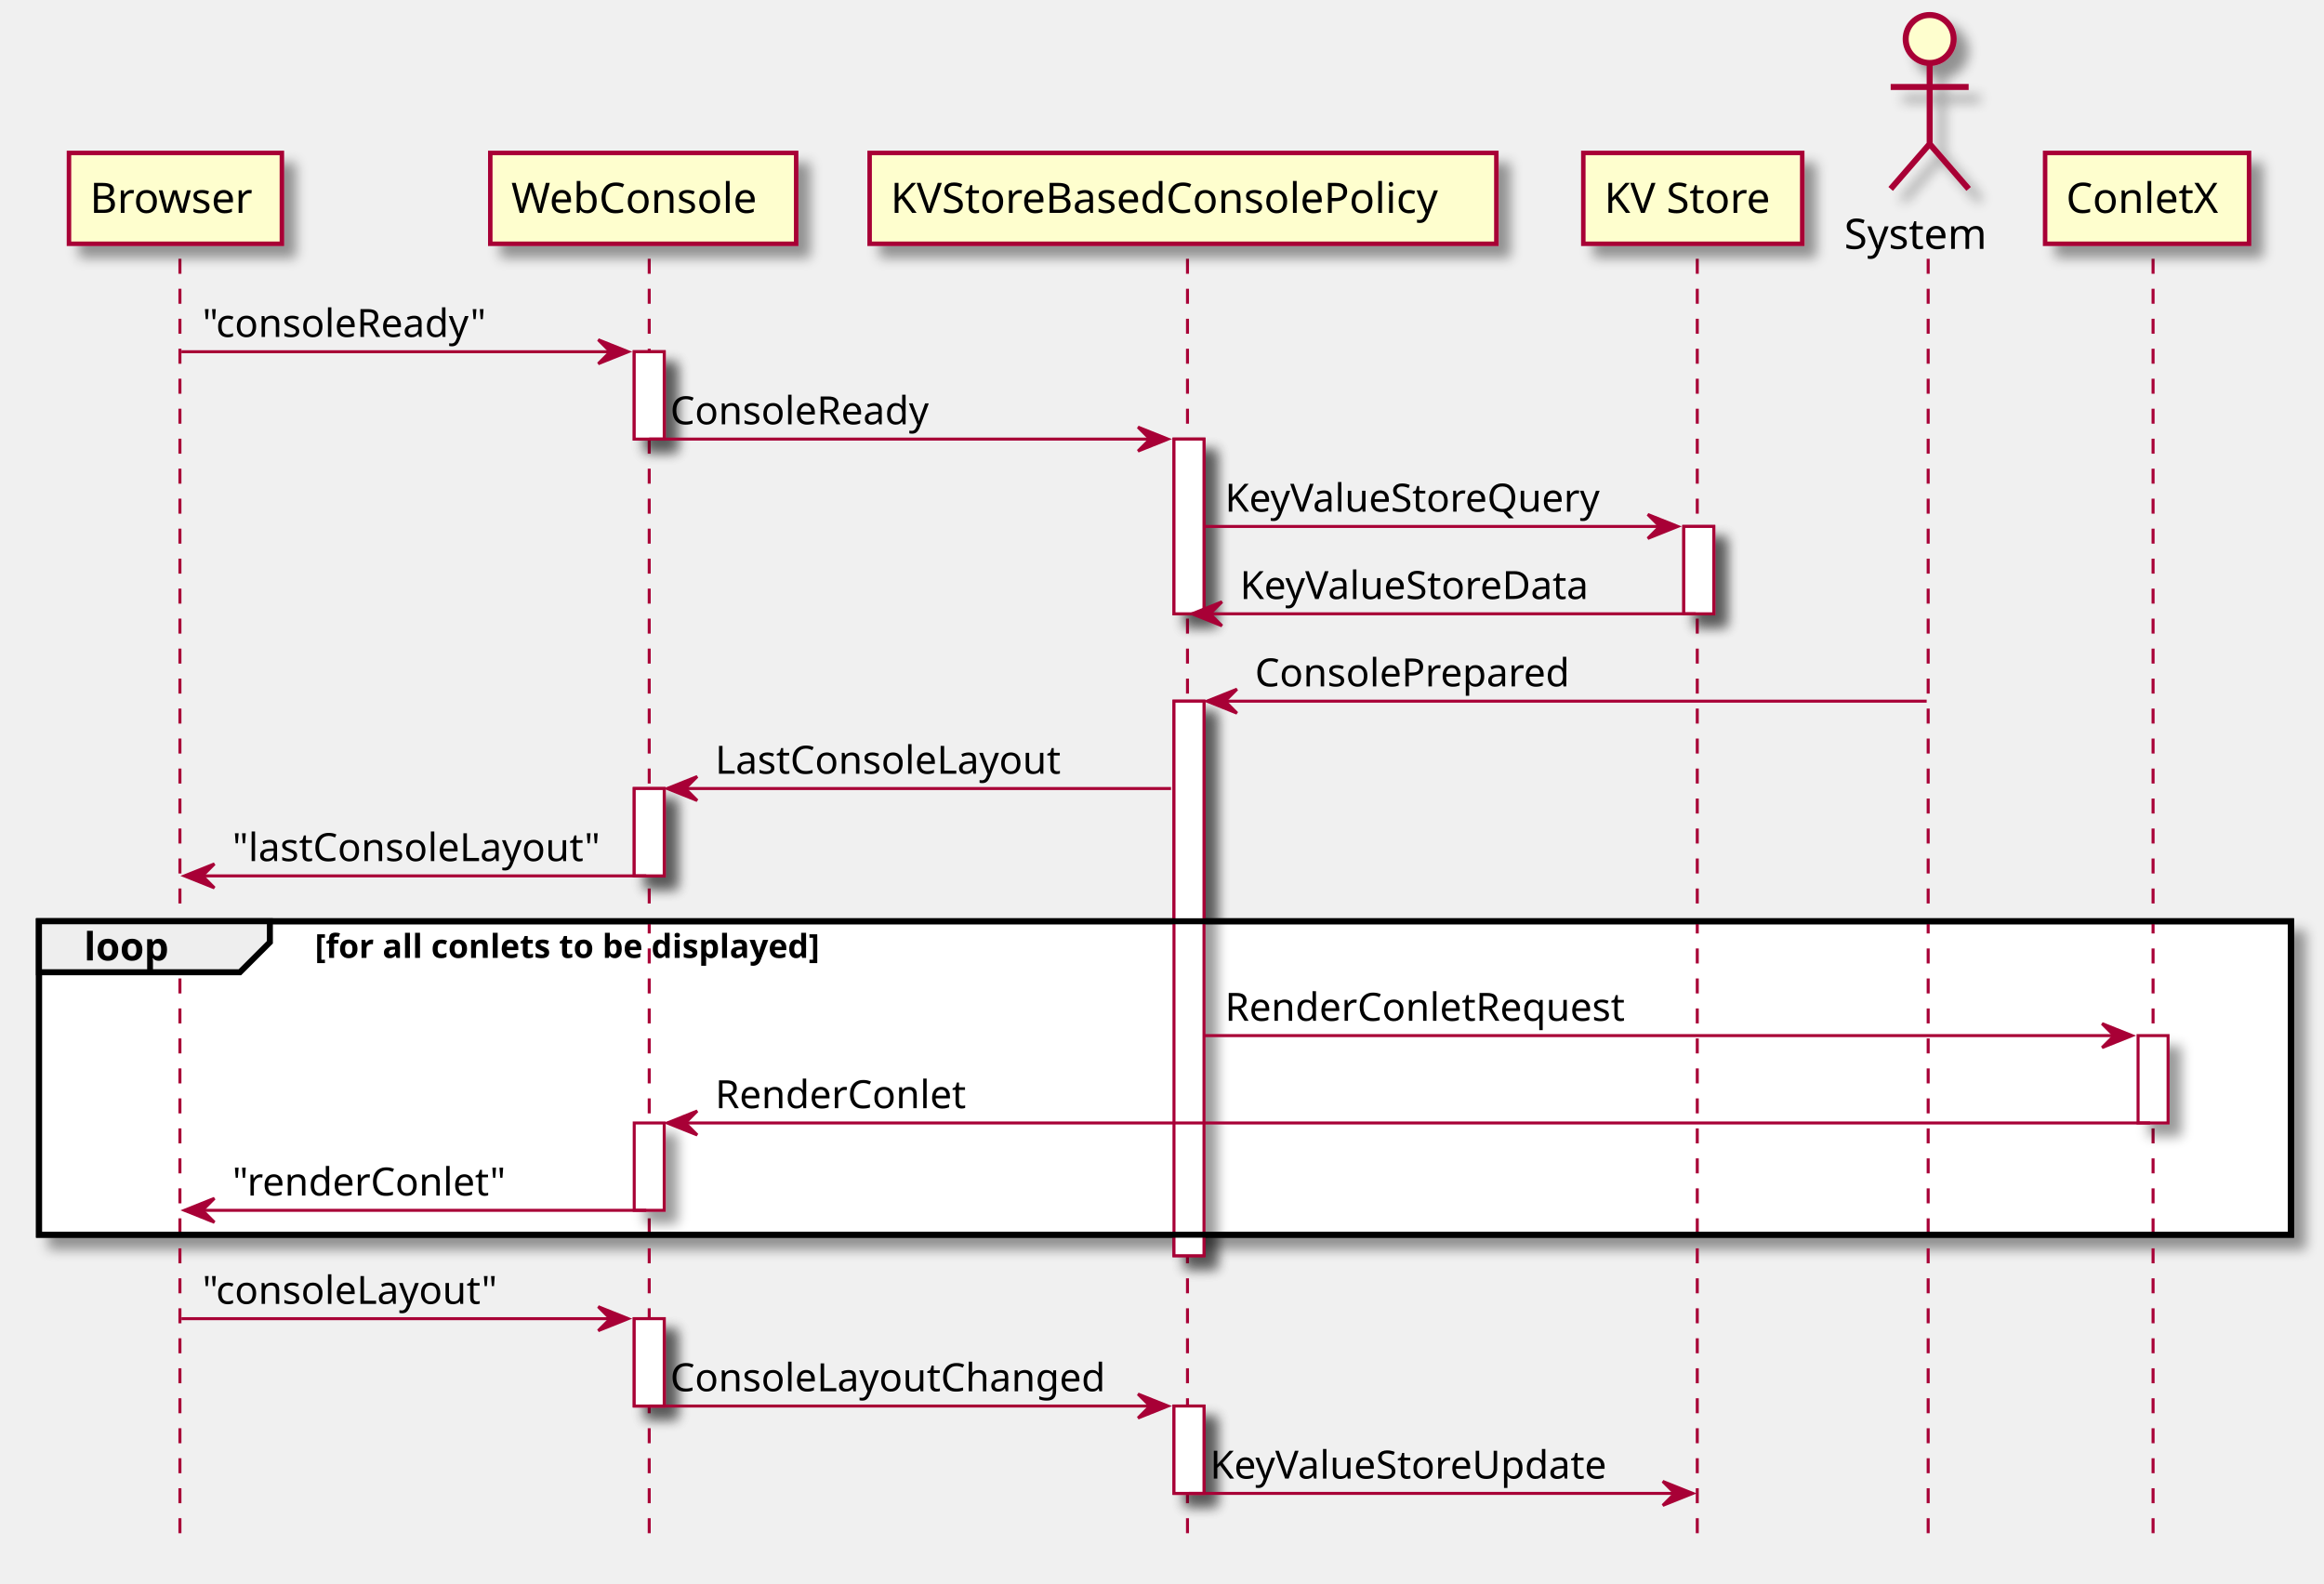
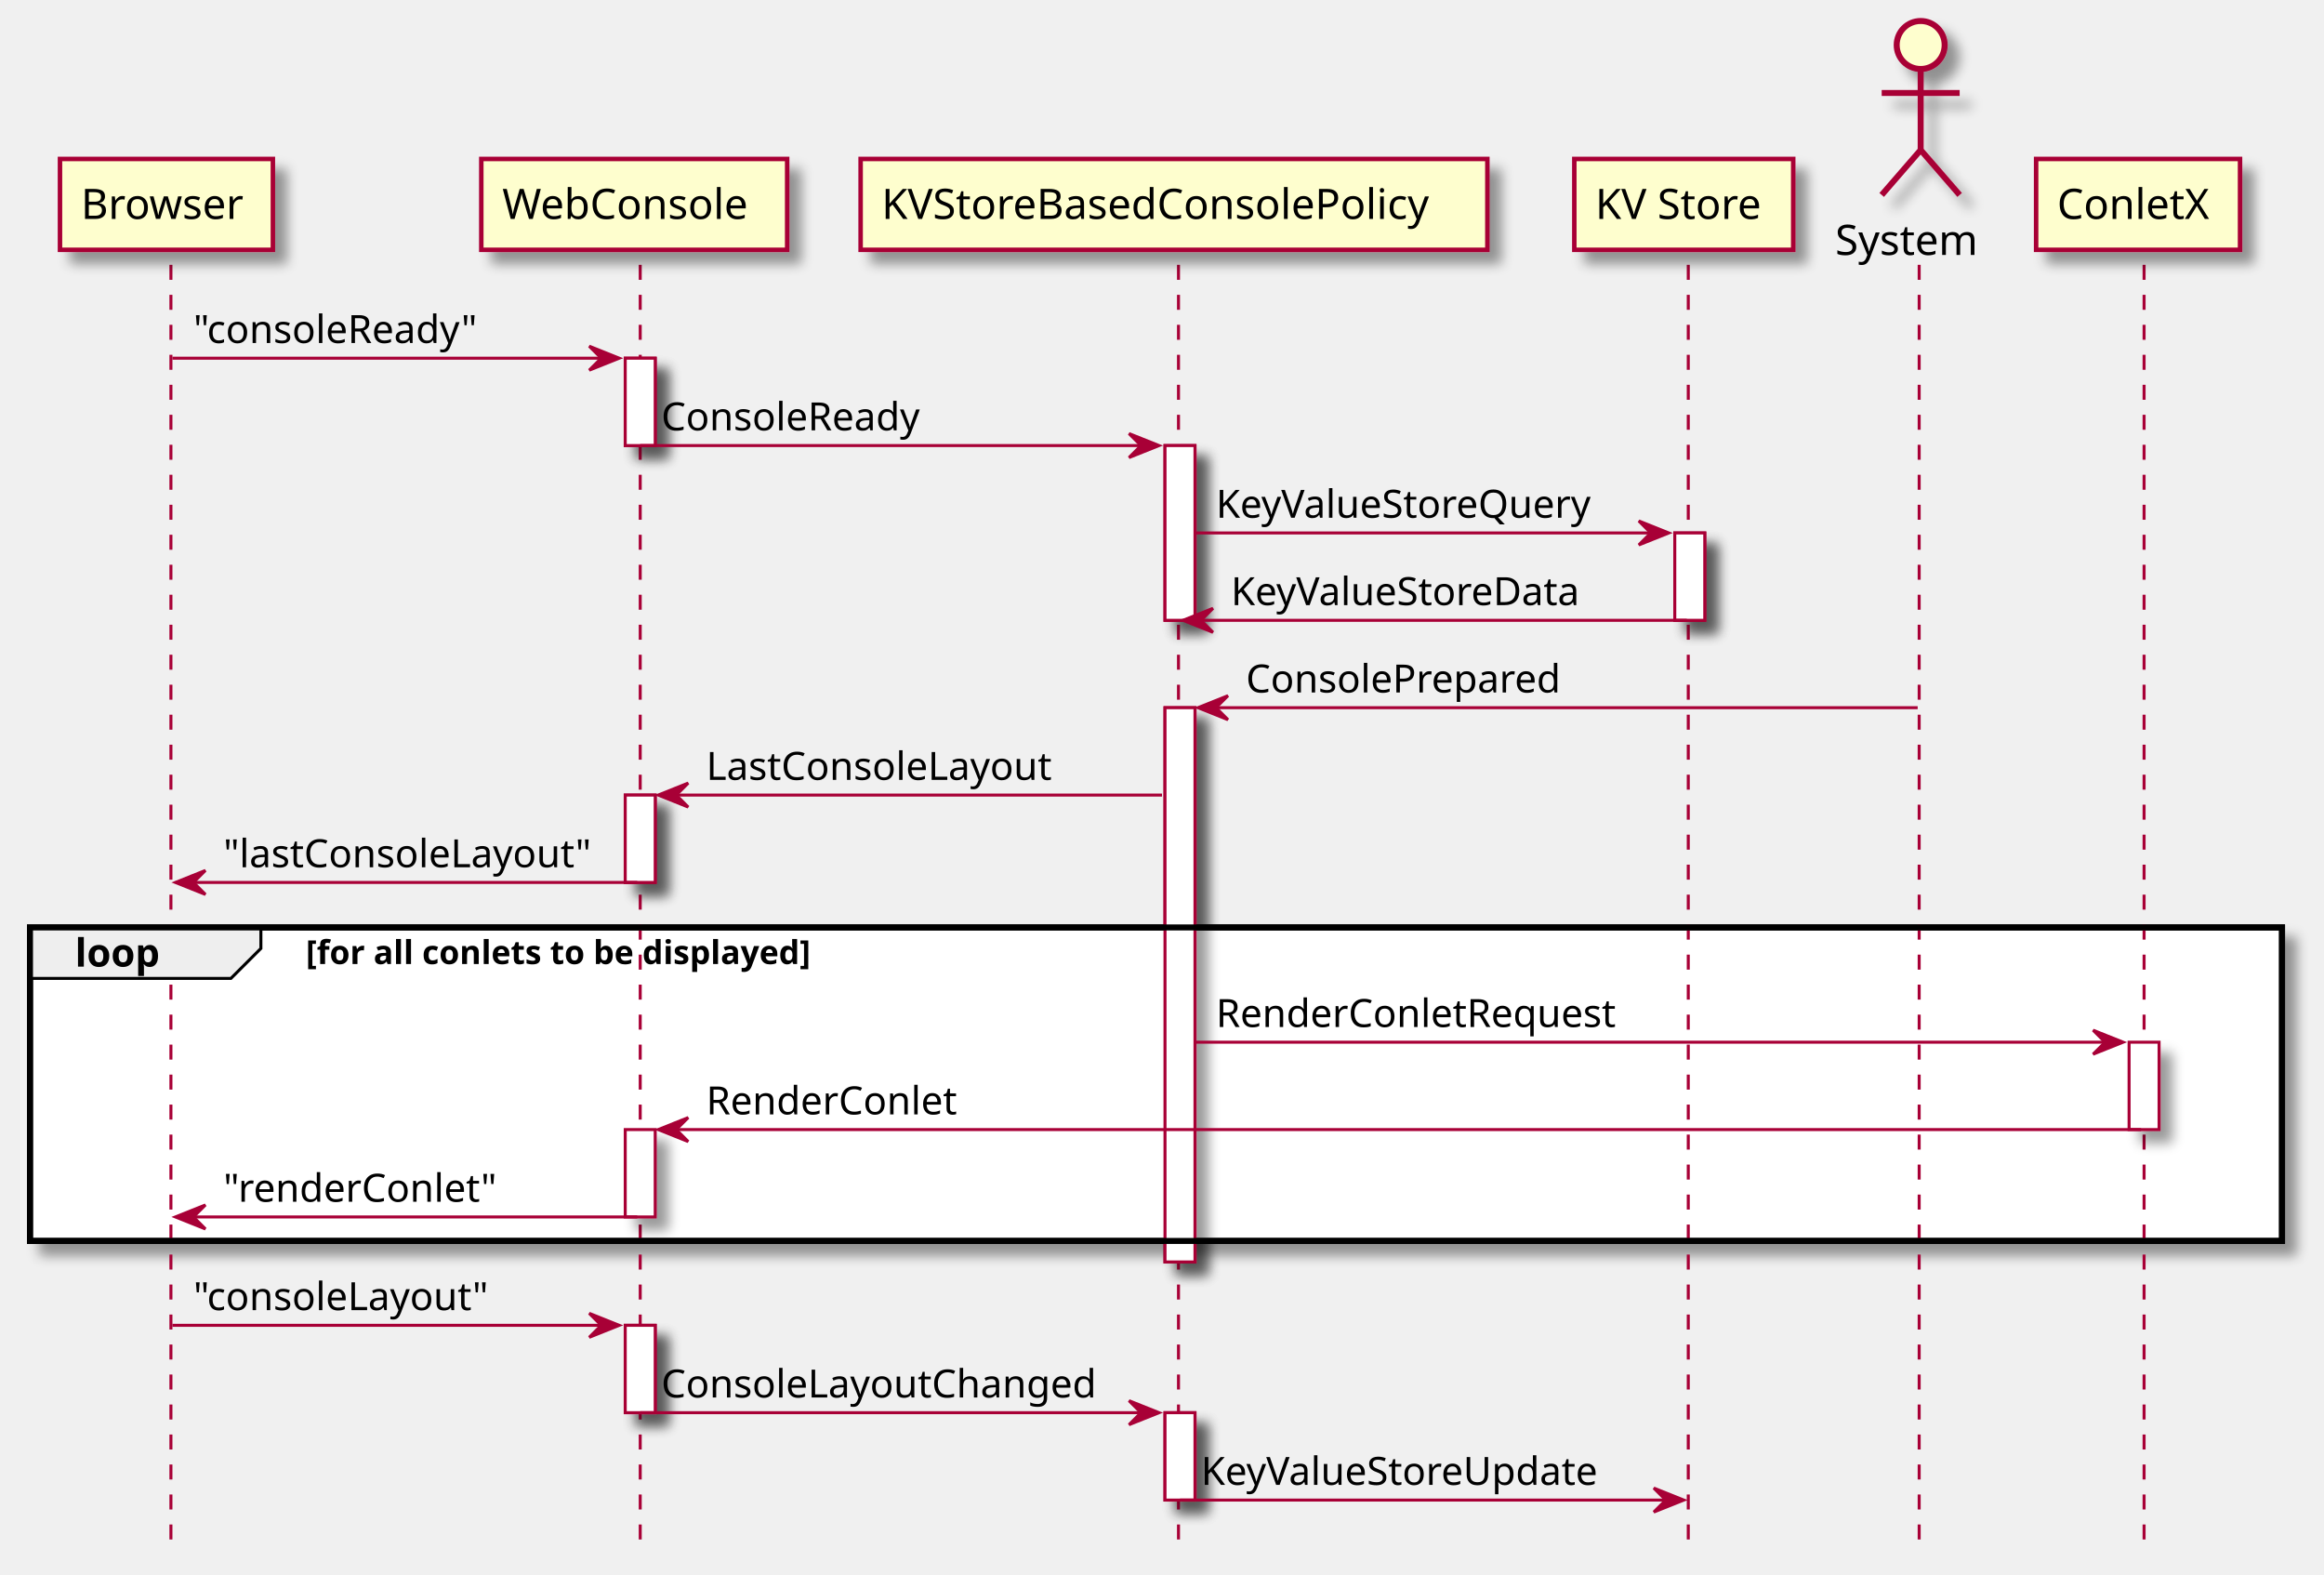
- <svg xmlns="http://www.w3.org/2000/svg" contentScriptType="application/ecmascript" contentStyleType="text/css" height="528px" preserveAspectRatio="none" style="width:775px;height:528px;" version="1.1" viewBox="0 0 775 528" width="775px" zoomAndPan="magnify">
+ <svg xmlns="http://www.w3.org/2000/svg" contentScriptType="application/ecmascript" contentStyleType="text/css" height="525px" preserveAspectRatio="none" style="width:775px;height:525px;background:#FFFFFF;" version="1.1" viewBox="0 0 775 525" width="775px" zoomAndPan="magnify">
  <defs>
    <filter height="300%" id="f1g21ewmy2nq0e" width="300%" x="-1" y="-1">
      <feGaussianBlur result="blurOut" stdDeviation="2.0" />
      <feColorMatrix in="blurOut" result="blurOut2" type="matrix" values="0 0 0 0 0 0 0 0 0 0 0 0 0 0 0 0 0 0 .4 0" />
      <feOffset dx="4.0" dy="4.0" in="blurOut2" result="blurOut3" />
      <feBlend in="SourceGraphic" in2="blurOut3" mode="normal" />
    </filter>
  </defs>
  <g>
-     <rect fill="#FFFFFF" filter="url(#f1g21ewmy2nq0e)" height="29.133" style="stroke: #A80036; stroke-width: 1.0;" width="10" x="211.5" y="117.297" />
-     <rect fill="#FFFFFF" filter="url(#f1g21ewmy2nq0e)" height="29.133" style="stroke: #A80036; stroke-width: 1.0;" width="10" x="211.5" y="262.961" />
-     <rect fill="#FFFFFF" filter="url(#f1g21ewmy2nq0e)" height="29.133" style="stroke: #A80036; stroke-width: 1.0;" width="10" x="211.5" y="374.492" />
-     <rect fill="#FFFFFF" filter="url(#f1g21ewmy2nq0e)" height="29.133" style="stroke: #A80036; stroke-width: 1.0;" width="10" x="211.5" y="439.758" />
-     <rect fill="#FFFFFF" filter="url(#f1g21ewmy2nq0e)" height="58.266" style="stroke: #A80036; stroke-width: 1.0;" width="10" x="391.5" y="146.43" />
-     <rect fill="#FFFFFF" filter="url(#f1g21ewmy2nq0e)" height="184.93" style="stroke: #A80036; stroke-width: 1.0;" width="10" x="391.5" y="233.828" />
-     <rect fill="#FFFFFF" filter="url(#f1g21ewmy2nq0e)" height="29.133" style="stroke: #A80036; stroke-width: 1.0;" width="10" x="391.5" y="468.891" />
-     <rect fill="#FFFFFF" filter="url(#f1g21ewmy2nq0e)" height="29.133" style="stroke: #A80036; stroke-width: 1.0;" width="10" x="561.5" y="175.562" />
-     <rect fill="#FFFFFF" filter="url(#f1g21ewmy2nq0e)" height="29.133" style="stroke: #A80036; stroke-width: 1.0;" width="10" x="713" y="345.359" />
-     <rect fill="#FFFFFF" filter="url(#f1g21ewmy2nq0e)" height="104.531" style="stroke: #000000; stroke-width: 2.0;" width="751" x="13" y="307.227" />
-     <line style="stroke: #A80036; stroke-width: 1.0; stroke-dasharray: 5.0,5.0;" x1="60" x2="60" y1="86.297" y2="516.156" />
-     <line style="stroke: #A80036; stroke-width: 1.0; stroke-dasharray: 5.0,5.0;" x1="216.5" x2="216.5" y1="86.297" y2="516.156" />
-     <line style="stroke: #A80036; stroke-width: 1.0; stroke-dasharray: 5.0,5.0;" x1="396" x2="396" y1="86.297" y2="516.156" />
-     <line style="stroke: #A80036; stroke-width: 1.0; stroke-dasharray: 5.0,5.0;" x1="566" x2="566" y1="86.297" y2="516.156" />
-     <line style="stroke: #A80036; stroke-width: 1.0; stroke-dasharray: 5.0,5.0;" x1="643" x2="643" y1="86.297" y2="516.156" />
-     <line style="stroke: #A80036; stroke-width: 1.0; stroke-dasharray: 5.0,5.0;" x1="718" x2="718" y1="86.297" y2="516.156" />
-     <rect fill="#FEFECE" filter="url(#f1g21ewmy2nq0e)" height="30.297" style="stroke: #A80036; stroke-width: 1.5;" width="71" x="23" y="51" />
-     <text fill="#000000" font-family="sans-serif" font-size="14" lengthAdjust="spacingAndGlyphs" textLength="57" x="30" y="70.995">Browser</text>
-     <rect fill="#FEFECE" filter="url(#f1g21ewmy2nq0e)" height="30.297" style="stroke: #A80036; stroke-width: 1.5;" width="102" x="163.5" y="51" />
-     <text fill="#000000" font-family="sans-serif" font-size="14" lengthAdjust="spacingAndGlyphs" textLength="88" x="170.5" y="70.995">WebConsole</text>
-     <rect fill="#FEFECE" filter="url(#f1g21ewmy2nq0e)" height="30.297" style="stroke: #A80036; stroke-width: 1.5;" width="209" x="290" y="51" />
-     <text fill="#000000" font-family="sans-serif" font-size="14" lengthAdjust="spacingAndGlyphs" textLength="195" x="297" y="70.995">KVStoreBasedConsolePolicy</text>
-     <rect fill="#FEFECE" filter="url(#f1g21ewmy2nq0e)" height="30.297" style="stroke: #A80036; stroke-width: 1.5;" width="73" x="528" y="51" />
-     <text fill="#000000" font-family="sans-serif" font-size="14" lengthAdjust="spacingAndGlyphs" textLength="59" x="535" y="70.995">KV Store</text>
-     <text fill="#000000" font-family="sans-serif" font-size="14" lengthAdjust="spacingAndGlyphs" textLength="51" x="615" y="82.995">System</text>
-     <ellipse cx="643.5" cy="13" fill="#FEFECE" filter="url(#f1g21ewmy2nq0e)" rx="8" ry="8" style="stroke: #A80036; stroke-width: 2.0;" />
-     <path d="M643.5,21 L643.5,48 M630.5,29 L656.5,29 M643.5,48 L630.5,63 M643.5,48 L656.5,63 " fill="#FEFECE" filter="url(#f1g21ewmy2nq0e)" style="stroke: #A80036; stroke-width: 2.0;" />
-     <rect fill="#FEFECE" filter="url(#f1g21ewmy2nq0e)" height="30.297" style="stroke: #A80036; stroke-width: 1.5;" width="68" x="682" y="51" />
-     <text fill="#000000" font-family="sans-serif" font-size="14" lengthAdjust="spacingAndGlyphs" textLength="54" x="689" y="70.995">ConletX</text>
-     <rect fill="#FFFFFF" filter="url(#f1g21ewmy2nq0e)" height="29.133" style="stroke: #A80036; stroke-width: 1.0;" width="10" x="211.5" y="117.297" />
-     <rect fill="#FFFFFF" filter="url(#f1g21ewmy2nq0e)" height="29.133" style="stroke: #A80036; stroke-width: 1.0;" width="10" x="211.5" y="262.961" />
-     <rect fill="#FFFFFF" filter="url(#f1g21ewmy2nq0e)" height="29.133" style="stroke: #A80036; stroke-width: 1.0;" width="10" x="211.5" y="374.492" />
-     <rect fill="#FFFFFF" filter="url(#f1g21ewmy2nq0e)" height="29.133" style="stroke: #A80036; stroke-width: 1.0;" width="10" x="211.5" y="439.758" />
-     <rect fill="#FFFFFF" filter="url(#f1g21ewmy2nq0e)" height="58.266" style="stroke: #A80036; stroke-width: 1.0;" width="10" x="391.5" y="146.43" />
-     <rect fill="#FFFFFF" filter="url(#f1g21ewmy2nq0e)" height="184.93" style="stroke: #A80036; stroke-width: 1.0;" width="10" x="391.5" y="233.828" />
-     <rect fill="#FFFFFF" filter="url(#f1g21ewmy2nq0e)" height="29.133" style="stroke: #A80036; stroke-width: 1.0;" width="10" x="391.5" y="468.891" />
-     <rect fill="#FFFFFF" filter="url(#f1g21ewmy2nq0e)" height="29.133" style="stroke: #A80036; stroke-width: 1.0;" width="10" x="561.5" y="175.562" />
-     <rect fill="#FFFFFF" filter="url(#f1g21ewmy2nq0e)" height="29.133" style="stroke: #A80036; stroke-width: 1.0;" width="10" x="713" y="345.359" />
-     <polygon fill="#A80036" points="199.5,113.297,209.5,117.297,199.5,121.297,203.5,117.297" style="stroke: #A80036; stroke-width: 1.0;" />
-     <line style="stroke: #A80036; stroke-width: 1.0;" x1="60.5" x2="205.5" y1="117.297" y2="117.297" />
-     <text fill="#000000" font-family="sans-serif" font-size="13" lengthAdjust="spacingAndGlyphs" textLength="98" x="67.5" y="112.364">"consoleReady"</text>
-     <polygon fill="#A80036" points="379.5,142.43,389.5,146.43,379.5,150.43,383.5,146.43" style="stroke: #A80036; stroke-width: 1.0;" />
-     <line style="stroke: #A80036; stroke-width: 1.0;" x1="216.5" x2="385.5" y1="146.43" y2="146.43" />
-     <text fill="#000000" font-family="sans-serif" font-size="13" lengthAdjust="spacingAndGlyphs" textLength="90" x="223.5" y="141.497">ConsoleReady</text>
-     <polygon fill="#A80036" points="549.5,171.562,559.5,175.562,549.5,179.562,553.5,175.562" style="stroke: #A80036; stroke-width: 1.0;" />
-     <line style="stroke: #A80036; stroke-width: 1.0;" x1="401.5" x2="555.5" y1="175.562" y2="175.562" />
-     <text fill="#000000" font-family="sans-serif" font-size="13" lengthAdjust="spacingAndGlyphs" textLength="132" x="408.5" y="170.629">KeyValueStoreQuery</text>
-     <polygon fill="#A80036" points="407.5,200.695,397.5,204.695,407.5,208.695,403.5,204.695" style="stroke: #A80036; stroke-width: 1.0;" />
-     <line style="stroke: #A80036; stroke-width: 1.0;" x1="401.5" x2="565.5" y1="204.695" y2="204.695" />
-     <text fill="#000000" font-family="sans-serif" font-size="13" lengthAdjust="spacingAndGlyphs" textLength="125" x="413.5" y="199.762">KeyValueStoreData</text>
-     <polygon fill="#A80036" points="412.5,229.828,402.5,233.828,412.5,237.828,408.5,233.828" style="stroke: #A80036; stroke-width: 1.0;" />
-     <line style="stroke: #A80036; stroke-width: 1.0;" x1="406.5" x2="642.5" y1="233.828" y2="233.828" />
-     <text fill="#000000" font-family="sans-serif" font-size="13" lengthAdjust="spacingAndGlyphs" textLength="109" x="418.5" y="228.895">ConsolePrepared</text>
-     <polygon fill="#A80036" points="232.5,258.961,222.5,262.961,232.5,266.961,228.5,262.961" style="stroke: #A80036; stroke-width: 1.0;" />
-     <line style="stroke: #A80036; stroke-width: 1.0;" x1="226.5" x2="390.5" y1="262.961" y2="262.961" />
-     <text fill="#000000" font-family="sans-serif" font-size="13" lengthAdjust="spacingAndGlyphs" textLength="121" x="238.5" y="258.028">LastConsoleLayout</text>
-     <polygon fill="#A80036" points="71.5,288.094,61.5,292.094,71.5,296.094,67.5,292.094" style="stroke: #A80036; stroke-width: 1.0;" />
-     <line style="stroke: #A80036; stroke-width: 1.0;" x1="65.5" x2="215.5" y1="292.094" y2="292.094" />
-     <text fill="#000000" font-family="sans-serif" font-size="13" lengthAdjust="spacingAndGlyphs" textLength="127" x="77.5" y="287.161">"lastConsoleLayout"</text>
-     <rect fill="none" height="104.531" style="stroke: #000000; stroke-width: 2.0;" width="751" x="13" y="307.227" />
-     <polygon fill="#EEEEEE" points="13,307.227,90,307.227,90,314.227,80,324.227,13,324.227,13,307.227" style="stroke: #000000; stroke-width: 2.0;" />
-     <text fill="#000000" font-family="sans-serif" font-size="13" font-weight="bold" lengthAdjust="spacingAndGlyphs" textLength="32" x="28" y="320.293">loop</text>
-     <text fill="#000000" font-family="sans-serif" font-size="11" font-weight="bold" lengthAdjust="spacingAndGlyphs" textLength="202" x="105" y="319.437">[for all conlets to be displayed]</text>
-     <polygon fill="#A80036" points="701,341.359,711,345.359,701,349.359,705,345.359" style="stroke: #A80036; stroke-width: 1.0;" />
-     <line style="stroke: #A80036; stroke-width: 1.0;" x1="401.5" x2="707" y1="345.359" y2="345.359" />
-     <text fill="#000000" font-family="sans-serif" font-size="13" lengthAdjust="spacingAndGlyphs" textLength="138" x="408.5" y="340.426">RenderConletRequest</text>
-     <polygon fill="#A80036" points="232.5,370.492,222.5,374.492,232.5,378.492,228.5,374.492" style="stroke: #A80036; stroke-width: 1.0;" />
-     <line style="stroke: #A80036; stroke-width: 1.0;" x1="226.5" x2="717" y1="374.492" y2="374.492" />
-     <text fill="#000000" font-family="sans-serif" font-size="13" lengthAdjust="spacingAndGlyphs" textLength="86" x="238.5" y="369.559">RenderConlet</text>
-     <polygon fill="#A80036" points="71.5,399.625,61.5,403.625,71.5,407.625,67.5,403.625" style="stroke: #A80036; stroke-width: 1.0;" />
-     <line style="stroke: #A80036; stroke-width: 1.0;" x1="65.5" x2="215.5" y1="403.625" y2="403.625" />
-     <text fill="#000000" font-family="sans-serif" font-size="13" lengthAdjust="spacingAndGlyphs" textLength="93" x="77.5" y="398.692">"renderConlet"</text>
-     <polygon fill="#A80036" points="199.5,435.758,209.5,439.758,199.5,443.758,203.5,439.758" style="stroke: #A80036; stroke-width: 1.0;" />
-     <line style="stroke: #A80036; stroke-width: 1.0;" x1="60.5" x2="205.5" y1="439.758" y2="439.758" />
-     <text fill="#000000" font-family="sans-serif" font-size="13" lengthAdjust="spacingAndGlyphs" textLength="102" x="67.5" y="434.825">"consoleLayout"</text>
-     <polygon fill="#A80036" points="379.5,464.891,389.5,468.891,379.5,472.891,383.5,468.891" style="stroke: #A80036; stroke-width: 1.0;" />
-     <line style="stroke: #A80036; stroke-width: 1.0;" x1="216.5" x2="385.5" y1="468.891" y2="468.891" />
-     <text fill="#000000" font-family="sans-serif" font-size="13" lengthAdjust="spacingAndGlyphs" textLength="151" x="223.5" y="463.957">ConsoleLayoutChanged</text>
-     <polygon fill="#A80036" points="554.5,494.023,564.5,498.023,554.5,502.023,558.5,498.023" style="stroke: #A80036; stroke-width: 1.0;" />
-     <line style="stroke: #A80036; stroke-width: 1.0;" x1="396.5" x2="560.5" y1="498.023" y2="498.023" />
-     <text fill="#000000" font-family="sans-serif" font-size="13" lengthAdjust="spacingAndGlyphs" textLength="141" x="403.5" y="493.09">KeyValueStoreUpdate</text>
+     <rect fill="#FFFFFF" filter="url(#f1g21ewmy2nq0e)" height="29.133" style="stroke:#A80036;stroke-width:1.0;" width="10" x="208.5" y="119.43" />
+     <rect fill="#FFFFFF" filter="url(#f1g21ewmy2nq0e)" height="29.133" style="stroke:#A80036;stroke-width:1.0;" width="10" x="208.5" y="265.094" />
+     <rect fill="#FFFFFF" filter="url(#f1g21ewmy2nq0e)" height="29.133" style="stroke:#A80036;stroke-width:1.0;" width="10" x="208.5" y="376.625" />
+     <rect fill="#FFFFFF" filter="url(#f1g21ewmy2nq0e)" height="29.133" style="stroke:#A80036;stroke-width:1.0;" width="10" x="208.5" y="441.891" />
+     <rect fill="#FFFFFF" filter="url(#f1g21ewmy2nq0e)" height="58.266" style="stroke:#A80036;stroke-width:1.0;" width="10" x="388.5" y="148.562" />
+     <rect fill="#FFFFFF" filter="url(#f1g21ewmy2nq0e)" height="184.797" style="stroke:#A80036;stroke-width:1.0;" width="10" x="388.5" y="235.961" />
+     <rect fill="#FFFFFF" filter="url(#f1g21ewmy2nq0e)" height="29.133" style="stroke:#A80036;stroke-width:1.0;" width="10" x="388.5" y="471.023" />
+     <rect fill="#FFFFFF" filter="url(#f1g21ewmy2nq0e)" height="29.133" style="stroke:#A80036;stroke-width:1.0;" width="10" x="558.5" y="177.695" />
+     <rect fill="#FFFFFF" filter="url(#f1g21ewmy2nq0e)" height="29.133" style="stroke:#A80036;stroke-width:1.0;" width="10" x="710" y="347.492" />
+     <rect fill="#FFFFFF" filter="url(#f1g21ewmy2nq0e)" height="104.531" style="stroke:#000000;stroke-width:2.0;" width="751" x="10" y="309.227" />
+     <line style="stroke:#A80036;stroke-width:1.0;stroke-dasharray:5.0,5.0;" x1="57" x2="57" y1="88.297" y2="518.156" />
+     <line style="stroke:#A80036;stroke-width:1.0;stroke-dasharray:5.0,5.0;" x1="213.5" x2="213.5" y1="88.297" y2="518.156" />
+     <line style="stroke:#A80036;stroke-width:1.0;stroke-dasharray:5.0,5.0;" x1="393" x2="393" y1="88.297" y2="518.156" />
+     <line style="stroke:#A80036;stroke-width:1.0;stroke-dasharray:5.0,5.0;" x1="563" x2="563" y1="88.297" y2="518.156" />
+     <line style="stroke:#A80036;stroke-width:1.0;stroke-dasharray:5.0,5.0;" x1="640" x2="640" y1="88.297" y2="518.156" />
+     <line style="stroke:#A80036;stroke-width:1.0;stroke-dasharray:5.0,5.0;" x1="715" x2="715" y1="88.297" y2="518.156" />
+     <rect fill="#FEFECE" filter="url(#f1g21ewmy2nq0e)" height="30.297" style="stroke:#A80036;stroke-width:1.5;" width="71" x="20" y="53" />
+     <text fill="#000000" font-family="sans-serif" font-size="14" lengthAdjust="spacing" textLength="57" x="27" y="72.995">Browser</text>
+     <rect fill="#FEFECE" filter="url(#f1g21ewmy2nq0e)" height="30.297" style="stroke:#A80036;stroke-width:1.5;" width="102" x="160.5" y="53" />
+     <text fill="#000000" font-family="sans-serif" font-size="14" lengthAdjust="spacing" textLength="88" x="167.5" y="72.995">WebConsole</text>
+     <rect fill="#FEFECE" filter="url(#f1g21ewmy2nq0e)" height="30.297" style="stroke:#A80036;stroke-width:1.5;" width="209" x="287" y="53" />
+     <text fill="#000000" font-family="sans-serif" font-size="14" lengthAdjust="spacing" textLength="195" x="294" y="72.995">KVStoreBasedConsolePolicy</text>
+     <rect fill="#FEFECE" filter="url(#f1g21ewmy2nq0e)" height="30.297" style="stroke:#A80036;stroke-width:1.5;" width="73" x="525" y="53" />
+     <text fill="#000000" font-family="sans-serif" font-size="14" lengthAdjust="spacing" textLength="59" x="532" y="72.995">KV Store</text>
+     <text fill="#000000" font-family="sans-serif" font-size="14" lengthAdjust="spacing" textLength="51" x="612" y="84.995">System</text>
+     <ellipse cx="640.5" cy="15" fill="#FEFECE" filter="url(#f1g21ewmy2nq0e)" rx="8" ry="8" style="stroke:#A80036;stroke-width:2.0;" />
+     <path d="M640.5,23 L640.5,50 M627.5,31 L653.5,31 M640.5,50 L627.5,65 M640.5,50 L653.5,65 " fill="none" filter="url(#f1g21ewmy2nq0e)" style="stroke:#A80036;stroke-width:2.0;" />
+     <rect fill="#FEFECE" filter="url(#f1g21ewmy2nq0e)" height="30.297" style="stroke:#A80036;stroke-width:1.5;" width="68" x="679" y="53" />
+     <text fill="#000000" font-family="sans-serif" font-size="14" lengthAdjust="spacing" textLength="54" x="686" y="72.995">ConletX</text>
+     <rect fill="#FFFFFF" filter="url(#f1g21ewmy2nq0e)" height="29.133" style="stroke:#A80036;stroke-width:1.0;" width="10" x="208.5" y="119.43" />
+     <rect fill="#FFFFFF" filter="url(#f1g21ewmy2nq0e)" height="29.133" style="stroke:#A80036;stroke-width:1.0;" width="10" x="208.5" y="265.094" />
+     <rect fill="#FFFFFF" filter="url(#f1g21ewmy2nq0e)" height="29.133" style="stroke:#A80036;stroke-width:1.0;" width="10" x="208.5" y="376.625" />
+     <rect fill="#FFFFFF" filter="url(#f1g21ewmy2nq0e)" height="29.133" style="stroke:#A80036;stroke-width:1.0;" width="10" x="208.5" y="441.891" />
+     <rect fill="#FFFFFF" filter="url(#f1g21ewmy2nq0e)" height="58.266" style="stroke:#A80036;stroke-width:1.0;" width="10" x="388.5" y="148.562" />
+     <rect fill="#FFFFFF" filter="url(#f1g21ewmy2nq0e)" height="184.797" style="stroke:#A80036;stroke-width:1.0;" width="10" x="388.5" y="235.961" />
+     <rect fill="#FFFFFF" filter="url(#f1g21ewmy2nq0e)" height="29.133" style="stroke:#A80036;stroke-width:1.0;" width="10" x="388.5" y="471.023" />
+     <rect fill="#FFFFFF" filter="url(#f1g21ewmy2nq0e)" height="29.133" style="stroke:#A80036;stroke-width:1.0;" width="10" x="558.5" y="177.695" />
+     <rect fill="#FFFFFF" filter="url(#f1g21ewmy2nq0e)" height="29.133" style="stroke:#A80036;stroke-width:1.0;" width="10" x="710" y="347.492" />
+     <polygon fill="#A80036" points="196.5,115.43,206.5,119.43,196.5,123.43,200.5,119.43" style="stroke:#A80036;stroke-width:1.0;" />
+     <line style="stroke:#A80036;stroke-width:1.0;" x1="57.5" x2="202.5" y1="119.43" y2="119.43" />
+     <text fill="#000000" font-family="sans-serif" font-size="13" lengthAdjust="spacing" textLength="98" x="64.5" y="114.364">"consoleReady"</text>
+     <polygon fill="#A80036" points="376.5,144.562,386.5,148.562,376.5,152.562,380.5,148.562" style="stroke:#A80036;stroke-width:1.0;" />
+     <line style="stroke:#A80036;stroke-width:1.0;" x1="213.5" x2="382.5" y1="148.562" y2="148.562" />
+     <text fill="#000000" font-family="sans-serif" font-size="13" lengthAdjust="spacing" textLength="90" x="220.5" y="143.497">ConsoleReady</text>
+     <polygon fill="#A80036" points="546.5,173.695,556.5,177.695,546.5,181.695,550.5,177.695" style="stroke:#A80036;stroke-width:1.0;" />
+     <line style="stroke:#A80036;stroke-width:1.0;" x1="398.5" x2="552.5" y1="177.695" y2="177.695" />
+     <text fill="#000000" font-family="sans-serif" font-size="13" lengthAdjust="spacing" textLength="132" x="405.5" y="172.629">KeyValueStoreQuery</text>
+     <polygon fill="#A80036" points="404.5,202.828,394.5,206.828,404.5,210.828,400.5,206.828" style="stroke:#A80036;stroke-width:1.0;" />
+     <line style="stroke:#A80036;stroke-width:1.0;" x1="398.5" x2="562.5" y1="206.828" y2="206.828" />
+     <text fill="#000000" font-family="sans-serif" font-size="13" lengthAdjust="spacing" textLength="125" x="410.5" y="201.762">KeyValueStoreData</text>
+     <polygon fill="#A80036" points="409.5,231.961,399.5,235.961,409.5,239.961,405.5,235.961" style="stroke:#A80036;stroke-width:1.0;" />
+     <line style="stroke:#A80036;stroke-width:1.0;" x1="403.5" x2="639.5" y1="235.961" y2="235.961" />
+     <text fill="#000000" font-family="sans-serif" font-size="13" lengthAdjust="spacing" textLength="109" x="415.5" y="230.895">ConsolePrepared</text>
+     <polygon fill="#A80036" points="229.5,261.094,219.5,265.094,229.5,269.094,225.5,265.094" style="stroke:#A80036;stroke-width:1.0;" />
+     <line style="stroke:#A80036;stroke-width:1.0;" x1="223.5" x2="387.5" y1="265.094" y2="265.094" />
+     <text fill="#000000" font-family="sans-serif" font-size="13" lengthAdjust="spacing" textLength="121" x="235.5" y="260.028">LastConsoleLayout</text>
+     <polygon fill="#A80036" points="68.5,290.227,58.5,294.227,68.5,298.227,64.5,294.227" style="stroke:#A80036;stroke-width:1.0;" />
+     <line style="stroke:#A80036;stroke-width:1.0;" x1="62.5" x2="212.5" y1="294.227" y2="294.227" />
+     <text fill="#000000" font-family="sans-serif" font-size="13" lengthAdjust="spacing" textLength="127" x="74.5" y="289.161">"lastConsoleLayout"</text>
+     <path d="M10,309.227 L87,309.227 L87,316.227 L77,326.227 L10,326.227 L10,309.227 " fill="#EEEEEE" style="stroke:#000000;stroke-width:1.0;" />
+     <rect fill="none" height="104.531" style="stroke:#000000;stroke-width:2.0;" width="751" x="10" y="309.227" />
+     <text fill="#000000" font-family="sans-serif" font-size="13" font-weight="bold" lengthAdjust="spacing" textLength="32" x="25" y="322.293">loop</text>
+     <text fill="#000000" font-family="sans-serif" font-size="11" font-weight="bold" lengthAdjust="spacing" textLength="202" x="102" y="321.437">[for all conlets to be displayed]</text>
+     <polygon fill="#A80036" points="698,343.492,708,347.492,698,351.492,702,347.492" style="stroke:#A80036;stroke-width:1.0;" />
+     <line style="stroke:#A80036;stroke-width:1.0;" x1="398.5" x2="704" y1="347.492" y2="347.492" />
+     <text fill="#000000" font-family="sans-serif" font-size="13" lengthAdjust="spacing" textLength="138" x="405.5" y="342.426">RenderConletRequest</text>
+     <polygon fill="#A80036" points="229.5,372.625,219.5,376.625,229.5,380.625,225.5,376.625" style="stroke:#A80036;stroke-width:1.0;" />
+     <line style="stroke:#A80036;stroke-width:1.0;" x1="223.5" x2="714" y1="376.625" y2="376.625" />
+     <text fill="#000000" font-family="sans-serif" font-size="13" lengthAdjust="spacing" textLength="86" x="235.5" y="371.559">RenderConlet</text>
+     <polygon fill="#A80036" points="68.5,401.758,58.5,405.758,68.5,409.758,64.5,405.758" style="stroke:#A80036;stroke-width:1.0;" />
+     <line style="stroke:#A80036;stroke-width:1.0;" x1="62.5" x2="212.5" y1="405.758" y2="405.758" />
+     <text fill="#000000" font-family="sans-serif" font-size="13" lengthAdjust="spacing" textLength="93" x="74.5" y="400.692">"renderConlet"</text>
+     <polygon fill="#A80036" points="196.5,437.891,206.5,441.891,196.5,445.891,200.5,441.891" style="stroke:#A80036;stroke-width:1.0;" />
+     <line style="stroke:#A80036;stroke-width:1.0;" x1="57.5" x2="202.5" y1="441.891" y2="441.891" />
+     <text fill="#000000" font-family="sans-serif" font-size="13" lengthAdjust="spacing" textLength="102" x="64.5" y="436.825">"consoleLayout"</text>
+     <polygon fill="#A80036" points="376.5,467.023,386.5,471.023,376.5,475.023,380.5,471.023" style="stroke:#A80036;stroke-width:1.0;" />
+     <line style="stroke:#A80036;stroke-width:1.0;" x1="213.5" x2="382.5" y1="471.023" y2="471.023" />
+     <text fill="#000000" font-family="sans-serif" font-size="13" lengthAdjust="spacing" textLength="151" x="220.5" y="465.957">ConsoleLayoutChanged</text>
+     <polygon fill="#A80036" points="551.5,496.156,561.5,500.156,551.5,504.156,555.5,500.156" style="stroke:#A80036;stroke-width:1.0;" />
+     <line style="stroke:#A80036;stroke-width:1.0;" x1="393.5" x2="557.5" y1="500.156" y2="500.156" />
+     <text fill="#000000" font-family="sans-serif" font-size="13" lengthAdjust="spacing" textLength="141" x="400.5" y="495.09">KeyValueStoreUpdate</text>
  </g>
</svg>
